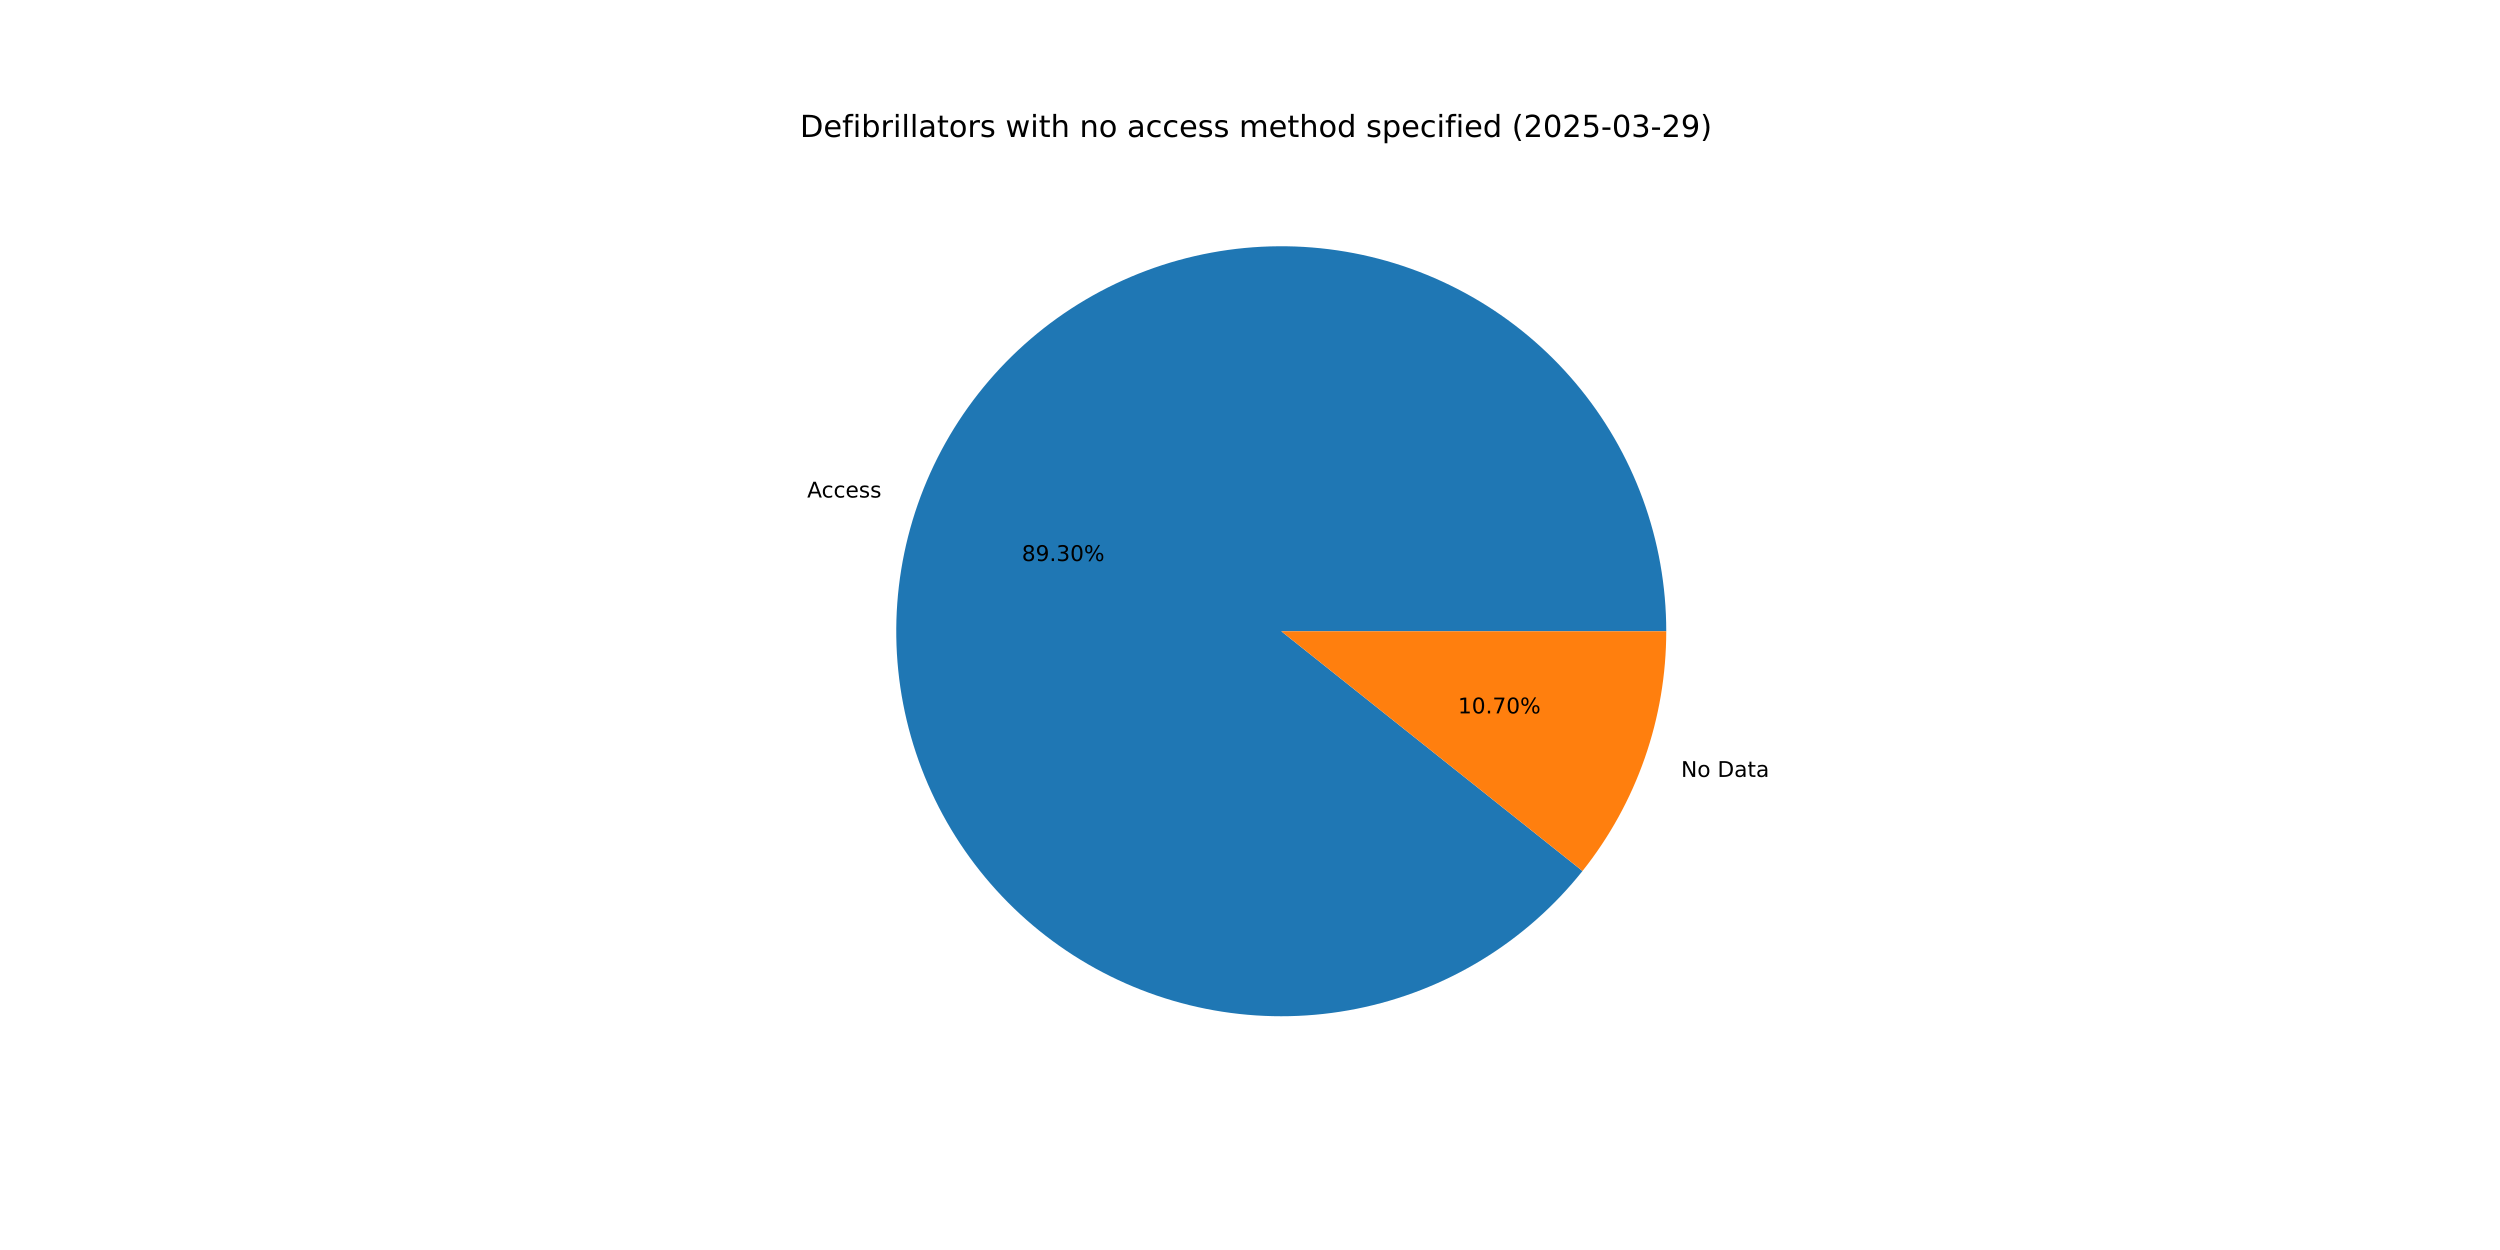
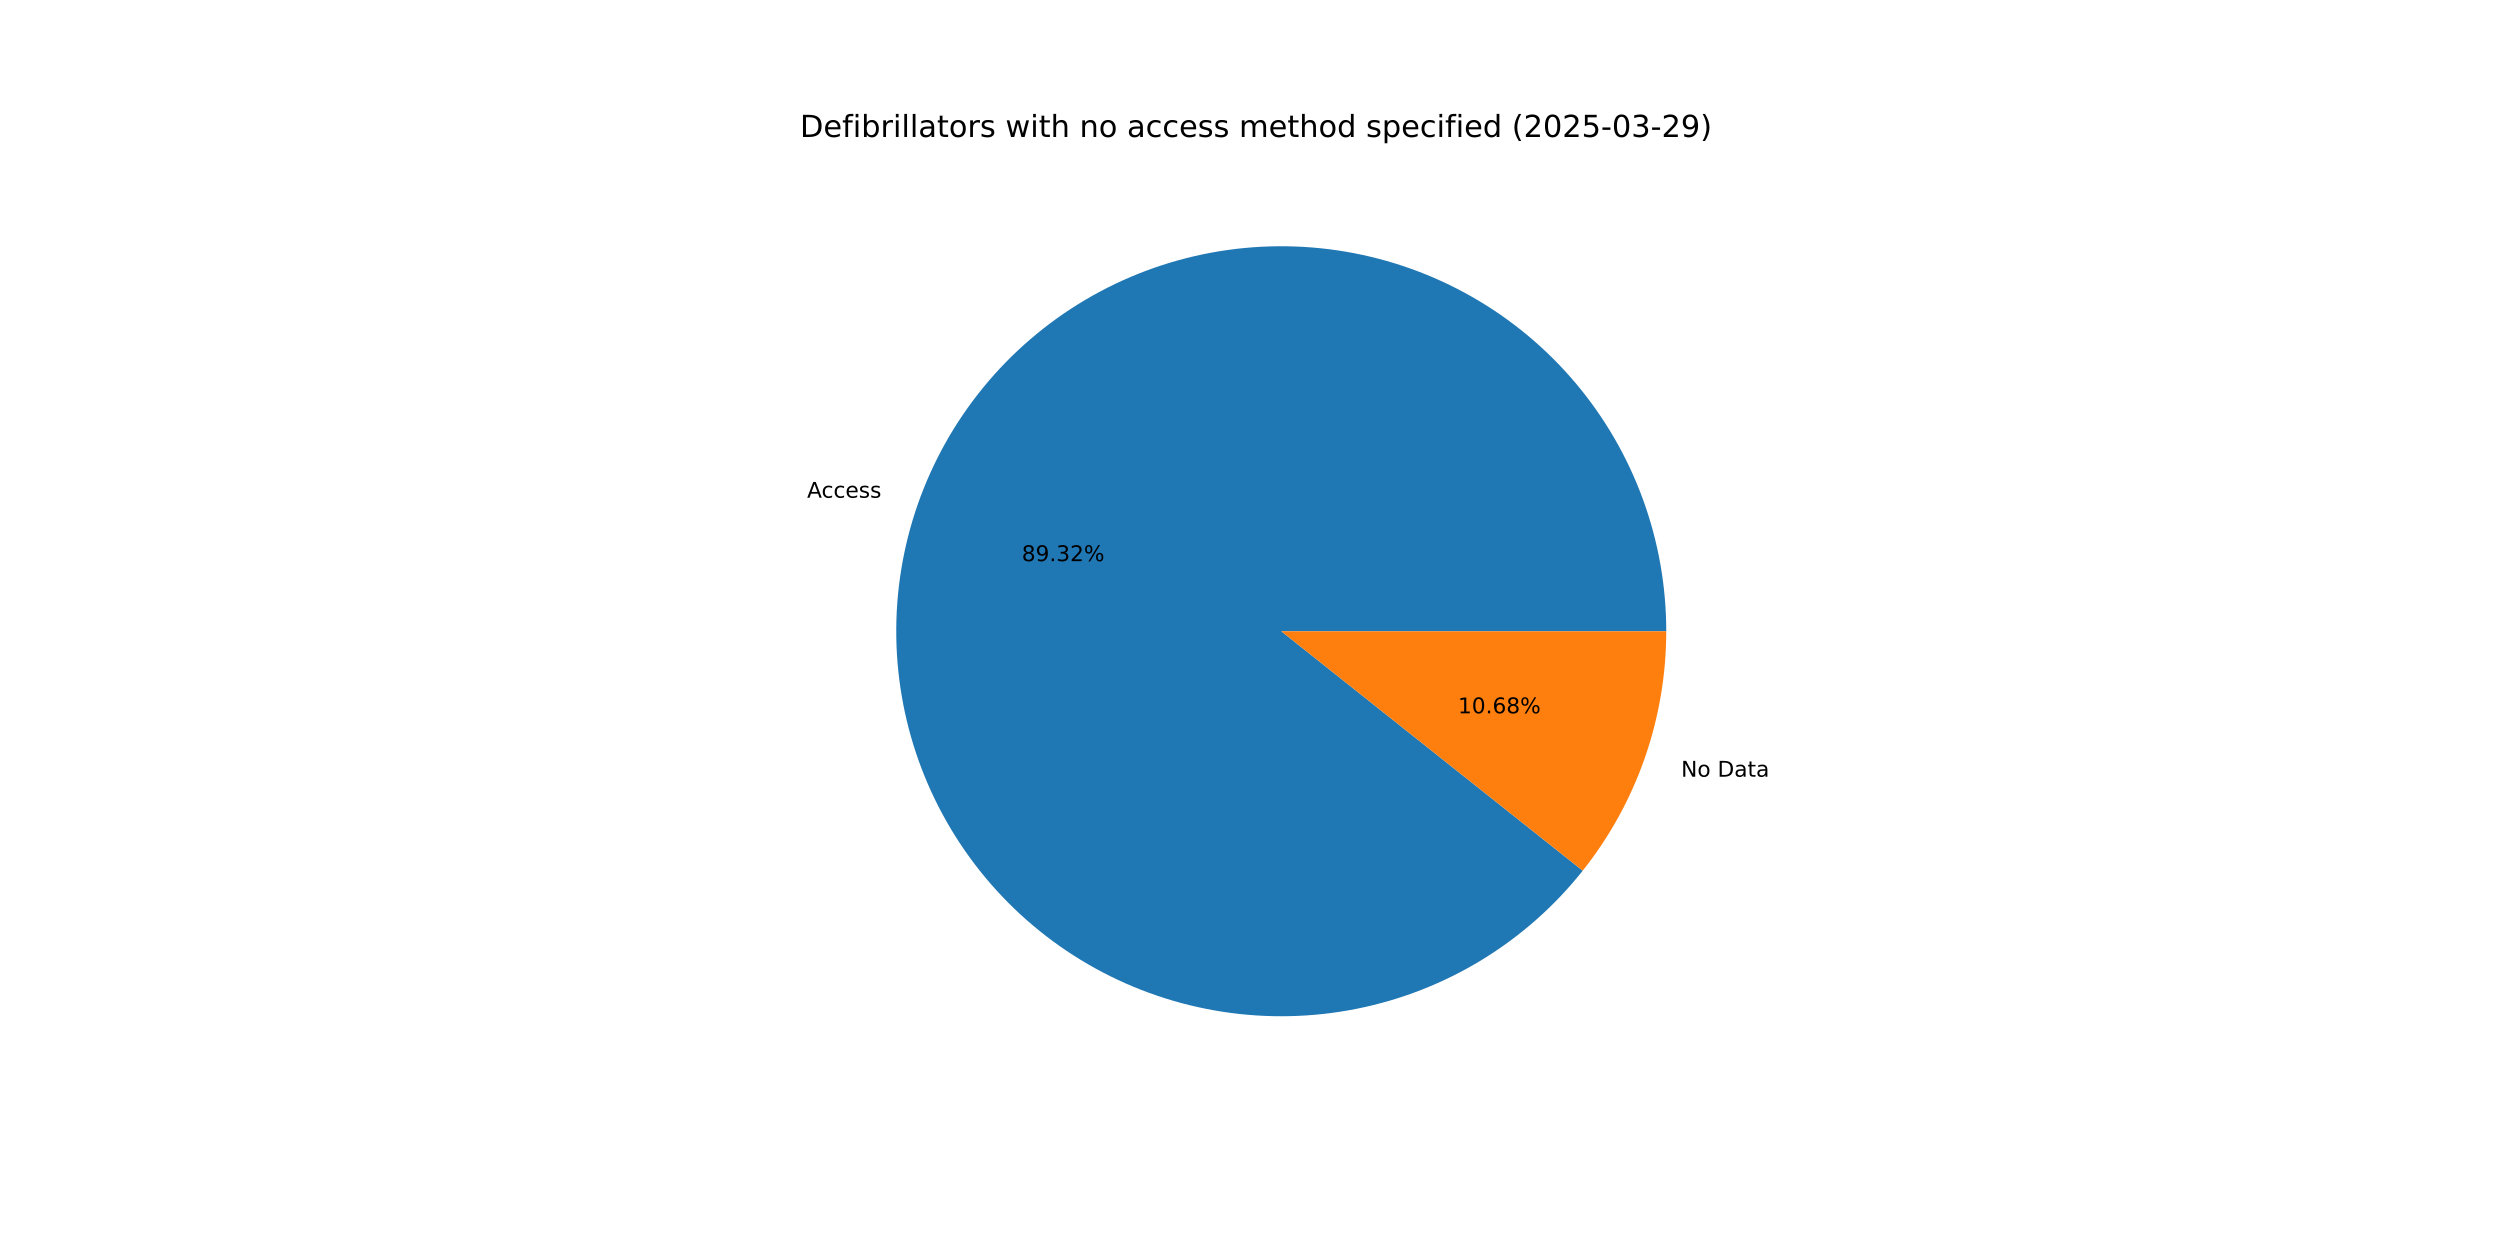
<svg xmlns="http://www.w3.org/2000/svg" xmlns:xlink="http://www.w3.org/1999/xlink" width="1152pt" height="576pt" viewBox="0 0 1152 576" version="1.1">
  <defs>
    <style type="text/css">*{stroke-linejoin: round; stroke-linecap: butt}</style>
  </defs>
  <g id="figure_1">
    <g id="patch_1">
      <path d="M 0 576  L 1152 576  L 1152 0  L 0 0  z " style="fill: #ffffff" />
    </g>
    <g id="axes_1">
      <g id="patch_2">
-         <path d="M 767.808 290.88  C 767.808 270.089 764.153 249.459 757.011 229.933  C 749.868 210.408 739.348 192.289 725.933 176.405  C 712.517 160.522 696.413 147.12 678.357 136.812  C 660.302 126.504 640.574 119.449 620.076 115.972  C 599.578 112.494 578.627 112.646 558.182 116.422  C 537.736 120.198 518.113 127.538 500.209 138.108  C 482.305 148.678 466.398 162.313 453.215 178.39  C 440.032 194.467 429.777 212.737 422.92 232.365  C 416.062 251.992 412.708 272.674 413.011 293.462  C 413.313 314.251 417.268 334.826 424.694 354.245  C 432.12 373.665 442.902 391.629 456.548 407.315  C 470.193 423.002 486.491 436.168 504.694 446.212  C 522.898 456.256 542.727 463.023 563.273 466.202  C 583.82 469.381 604.766 468.923 625.154 464.85  C 645.543 460.778 665.057 453.152 682.805 442.323  C 700.553 431.494 716.26 417.628 729.208 401.361  L 590.4 290.88  z " style="fill: #1f77b4" />
+         <path d="M 767.808 290.88  C 767.808 270.085 764.152 249.452 757.007 229.923  C 749.862 210.394 739.338 192.273 725.918 176.388  C 712.498 160.504 696.389 147.101 678.328 136.795  C 660.267 126.489 640.534 119.437 620.032 115.964  C 599.529 112.491 578.575 112.649 558.127 116.432  C 537.679 120.215 518.055 127.564 500.152 138.142  C 482.249 148.721 466.344 162.365 453.166 178.451  C 439.987 194.536 429.739 212.815 422.891 232.449  C 416.042 252.084 412.698 272.77 413.012 293.563  C 413.327 314.355 417.294 334.931 424.734 354.349  C 432.174 373.768 442.97 391.728 456.628 407.408  C 470.287 423.088 486.597 436.245 504.812 446.277  C 523.026 456.309 542.864 463.061 563.417 466.224  C 583.969 469.387 604.919 468.911 625.307 464.82  C 645.696 460.728 665.207 453.084 682.948 442.236  C 700.689 431.388 716.385 417.505 729.319 401.221  L 590.4 290.88  z " style="fill: #1f77b4" />
      </g>
      <g id="patch_3">
-         <path d="M 729.208 401.361  C 741.615 385.772 751.309 368.204 757.88 349.395  C 764.452 330.586 767.808 310.804 767.808 290.88  L 590.4 290.88  z " style="fill: #ff7f0e" />
+         <path d="M 729.319 401.221  C 741.692 385.644 751.357 368.095 757.91 349.311  C 764.462 330.527 767.808 310.774 767.808 290.88  L 590.4 290.88  z " style="fill: #ff7f0e" />
      </g>
      <g id="matplotlib.axis_1" />
      <g id="matplotlib.axis_2" />
      <g id="text_1">
-         <g transform="translate(371.9375 229.2729) scale(0.1 -0.1)">
+         <g transform="translate(371.9052 229.3655) scale(0.1 -0.1)">
          <defs>
            <path id="DejaVuSans-41" d="M 2188 4044  L 1331 1722  L 3047 1722  L 2188 4044  z M 1831 4666  L 2547 4666  L 4325 0  L 3669 0  L 3244 1197  L 1141 1197  L 716 0  L 50 0  L 1831 4666  z " transform="scale(0.015625)" />
            <path id="DejaVuSans-63" d="M 3122 3366  L 3122 2828  Q 2878 2963 2633 3030  Q 2388 3097 2138 3097  Q 1578 3097 1268 2742  Q 959 2388 959 1747  Q 959 1106 1268 751  Q 1578 397 2138 397  Q 2388 397 2633 464  Q 2878 531 3122 666  L 3122 134  Q 2881 22 2623 -34  Q 2366 -91 2075 -91  Q 1284 -91 818 406  Q 353 903 353 1747  Q 353 2603 823 3093  Q 1294 3584 2113 3584  Q 2378 3584 2631 3529  Q 2884 3475 3122 3366  z " transform="scale(0.015625)" />
            <path id="DejaVuSans-65" d="M 3597 1894  L 3597 1613  L 953 1613  Q 991 1019 1311 708  Q 1631 397 2203 397  Q 2534 397 2845 478  Q 3156 559 3463 722  L 3463 178  Q 3153 47 2828 -22  Q 2503 -91 2169 -91  Q 1331 -91 842 396  Q 353 884 353 1716  Q 353 2575 817 3079  Q 1281 3584 2069 3584  Q 2775 3584 3186 3129  Q 3597 2675 3597 1894  z M 3022 2063  Q 3016 2534 2758 2815  Q 2500 3097 2075 3097  Q 1594 3097 1305 2825  Q 1016 2553 972 2059  L 3022 2063  z " transform="scale(0.015625)" />
            <path id="DejaVuSans-73" d="M 2834 3397  L 2834 2853  Q 2591 2978 2328 3040  Q 2066 3103 1784 3103  Q 1356 3103 1142 2972  Q 928 2841 928 2578  Q 928 2378 1081 2264  Q 1234 2150 1697 2047  L 1894 2003  Q 2506 1872 2764 1633  Q 3022 1394 3022 966  Q 3022 478 2636 193  Q 2250 -91 1575 -91  Q 1294 -91 989 -36  Q 684 19 347 128  L 347 722  Q 666 556 975 473  Q 1284 391 1588 391  Q 1994 391 2212 530  Q 2431 669 2431 922  Q 2431 1156 2273 1281  Q 2116 1406 1581 1522  L 1381 1569  Q 847 1681 609 1914  Q 372 2147 372 2553  Q 372 3047 722 3315  Q 1072 3584 1716 3584  Q 2034 3584 2315 3537  Q 2597 3491 2834 3397  z " transform="scale(0.015625)" />
          </defs>
          <use xlink:href="#DejaVuSans-41" />
          <use xlink:href="#DejaVuSans-63" x="66.658" />
          <use xlink:href="#DejaVuSans-63" x="121.639" />
          <use xlink:href="#DejaVuSans-65" x="176.619" />
          <use xlink:href="#DejaVuSans-73" x="238.143" />
          <use xlink:href="#DejaVuSans-73" x="290.242" />
        </g>
      </g>
      <g id="text_2">
-         <g transform="translate(470.8471 258.5304) scale(0.1 -0.1)">
+         <g transform="translate(470.8295 258.5809) scale(0.1 -0.1)">
          <defs>
            <path id="DejaVuSans-38" d="M 2034 2216  Q 1584 2216 1326 1975  Q 1069 1734 1069 1313  Q 1069 891 1326 650  Q 1584 409 2034 409  Q 2484 409 2743 651  Q 3003 894 3003 1313  Q 3003 1734 2745 1975  Q 2488 2216 2034 2216  z M 1403 2484  Q 997 2584 770 2862  Q 544 3141 544 3541  Q 544 4100 942 4425  Q 1341 4750 2034 4750  Q 2731 4750 3128 4425  Q 3525 4100 3525 3541  Q 3525 3141 3298 2862  Q 3072 2584 2669 2484  Q 3125 2378 3379 2068  Q 3634 1759 3634 1313  Q 3634 634 3220 271  Q 2806 -91 2034 -91  Q 1263 -91 848 271  Q 434 634 434 1313  Q 434 1759 690 2068  Q 947 2378 1403 2484  z M 1172 3481  Q 1172 3119 1398 2916  Q 1625 2713 2034 2713  Q 2441 2713 2670 2916  Q 2900 3119 2900 3481  Q 2900 3844 2670 4047  Q 2441 4250 2034 4250  Q 1625 4250 1398 4047  Q 1172 3844 1172 3481  z " transform="scale(0.015625)" />
            <path id="DejaVuSans-39" d="M 703 97  L 703 672  Q 941 559 1184 500  Q 1428 441 1663 441  Q 2288 441 2617 861  Q 2947 1281 2994 2138  Q 2813 1869 2534 1725  Q 2256 1581 1919 1581  Q 1219 1581 811 2004  Q 403 2428 403 3163  Q 403 3881 828 4315  Q 1253 4750 1959 4750  Q 2769 4750 3195 4129  Q 3622 3509 3622 2328  Q 3622 1225 3098 567  Q 2575 -91 1691 -91  Q 1453 -91 1209 -44  Q 966 3 703 97  z M 1959 2075  Q 2384 2075 2632 2365  Q 2881 2656 2881 3163  Q 2881 3666 2632 3958  Q 2384 4250 1959 4250  Q 1534 4250 1286 3958  Q 1038 3666 1038 3163  Q 1038 2656 1286 2365  Q 1534 2075 1959 2075  z " transform="scale(0.015625)" />
            <path id="DejaVuSans-2e" d="M 684 794  L 1344 794  L 1344 0  L 684 0  L 684 794  z " transform="scale(0.015625)" />
            <path id="DejaVuSans-33" d="M 2597 2516  Q 3050 2419 3304 2112  Q 3559 1806 3559 1356  Q 3559 666 3084 287  Q 2609 -91 1734 -91  Q 1441 -91 1130 -33  Q 819 25 488 141  L 488 750  Q 750 597 1062 519  Q 1375 441 1716 441  Q 2309 441 2620 675  Q 2931 909 2931 1356  Q 2931 1769 2642 2001  Q 2353 2234 1838 2234  L 1294 2234  L 1294 2753  L 1863 2753  Q 2328 2753 2575 2939  Q 2822 3125 2822 3475  Q 2822 3834 2567 4026  Q 2313 4219 1838 4219  Q 1578 4219 1281 4162  Q 984 4106 628 3988  L 628 4550  Q 988 4650 1302 4700  Q 1616 4750 1894 4750  Q 2613 4750 3031 4423  Q 3450 4097 3450 3541  Q 3450 3153 3228 2886  Q 3006 2619 2597 2516  z " transform="scale(0.015625)" />
-             <path id="DejaVuSans-30" d="M 2034 4250  Q 1547 4250 1301 3770  Q 1056 3291 1056 2328  Q 1056 1369 1301 889  Q 1547 409 2034 409  Q 2525 409 2770 889  Q 3016 1369 3016 2328  Q 3016 3291 2770 3770  Q 2525 4250 2034 4250  z M 2034 4750  Q 2819 4750 3233 4129  Q 3647 3509 3647 2328  Q 3647 1150 3233 529  Q 2819 -91 2034 -91  Q 1250 -91 836 529  Q 422 1150 422 2328  Q 422 3509 836 4129  Q 1250 4750 2034 4750  z " transform="scale(0.015625)" />
+             <path id="DejaVuSans-32" d="M 1228 531  L 3431 531  L 3431 0  L 469 0  L 469 531  Q 828 903 1448 1529  Q 2069 2156 2228 2338  Q 2531 2678 2651 2914  Q 2772 3150 2772 3378  Q 2772 3750 2511 3984  Q 2250 4219 1831 4219  Q 1534 4219 1204 4116  Q 875 4013 500 3803  L 500 4441  Q 881 4594 1212 4672  Q 1544 4750 1819 4750  Q 2544 4750 2975 4387  Q 3406 4025 3406 3419  Q 3406 3131 3298 2873  Q 3191 2616 2906 2266  Q 2828 2175 2409 1742  Q 1991 1309 1228 531  z " transform="scale(0.015625)" />
            <path id="DejaVuSans-25" d="M 4653 2053  Q 4381 2053 4226 1822  Q 4072 1591 4072 1178  Q 4072 772 4226 539  Q 4381 306 4653 306  Q 4919 306 5073 539  Q 5228 772 5228 1178  Q 5228 1588 5073 1820  Q 4919 2053 4653 2053  z M 4653 2450  Q 5147 2450 5437 2106  Q 5728 1763 5728 1178  Q 5728 594 5436 251  Q 5144 -91 4653 -91  Q 4153 -91 3862 251  Q 3572 594 3572 1178  Q 3572 1766 3864 2108  Q 4156 2450 4653 2450  z M 1428 4353  Q 1159 4353 1004 4120  Q 850 3888 850 3481  Q 850 3069 1003 2837  Q 1156 2606 1428 2606  Q 1700 2606 1854 2837  Q 2009 3069 2009 3481  Q 2009 3884 1853 4118  Q 1697 4353 1428 4353  z M 4250 4750  L 4750 4750  L 1831 -91  L 1331 -91  L 4250 4750  z M 1428 4750  Q 1922 4750 2215 4408  Q 2509 4066 2509 3481  Q 2509 2891 2217 2550  Q 1925 2209 1428 2209  Q 931 2209 642 2551  Q 353 2894 353 3481  Q 353 4063 643 4406  Q 934 4750 1428 4750  z " transform="scale(0.015625)" />
          </defs>
          <use xlink:href="#DejaVuSans-38" />
          <use xlink:href="#DejaVuSans-39" x="63.623" />
          <use xlink:href="#DejaVuSans-2e" x="127.246" />
          <use xlink:href="#DejaVuSans-33" x="159.033" />
-           <use xlink:href="#DejaVuSans-30" x="222.656" />
+           <use xlink:href="#DejaVuSans-32" x="222.656" />
          <use xlink:href="#DejaVuSans-25" x="286.279" />
        </g>
      </g>
      <g id="text_3">
-         <g transform="translate(774.6281 358.0059) scale(0.1 -0.1)">
+         <g transform="translate(774.6605 357.9133) scale(0.1 -0.1)">
          <defs>
            <path id="DejaVuSans-4e" d="M 628 4666  L 1478 4666  L 3547 763  L 3547 4666  L 4159 4666  L 4159 0  L 3309 0  L 1241 3903  L 1241 0  L 628 0  L 628 4666  z " transform="scale(0.015625)" />
            <path id="DejaVuSans-6f" d="M 1959 3097  Q 1497 3097 1228 2736  Q 959 2375 959 1747  Q 959 1119 1226 758  Q 1494 397 1959 397  Q 2419 397 2687 759  Q 2956 1122 2956 1747  Q 2956 2369 2687 2733  Q 2419 3097 1959 3097  z M 1959 3584  Q 2709 3584 3137 3096  Q 3566 2609 3566 1747  Q 3566 888 3137 398  Q 2709 -91 1959 -91  Q 1206 -91 779 398  Q 353 888 353 1747  Q 353 2609 779 3096  Q 1206 3584 1959 3584  z " transform="scale(0.015625)" />
            <path id="DejaVuSans-20" transform="scale(0.015625)" />
            <path id="DejaVuSans-44" d="M 1259 4147  L 1259 519  L 2022 519  Q 2988 519 3436 956  Q 3884 1394 3884 2338  Q 3884 3275 3436 3711  Q 2988 4147 2022 4147  L 1259 4147  z M 628 4666  L 1925 4666  Q 3281 4666 3915 4102  Q 4550 3538 4550 2338  Q 4550 1131 3912 565  Q 3275 0 1925 0  L 628 0  L 628 4666  z " transform="scale(0.015625)" />
            <path id="DejaVuSans-61" d="M 2194 1759  Q 1497 1759 1228 1600  Q 959 1441 959 1056  Q 959 750 1161 570  Q 1363 391 1709 391  Q 2188 391 2477 730  Q 2766 1069 2766 1631  L 2766 1759  L 2194 1759  z M 3341 1997  L 3341 0  L 2766 0  L 2766 531  Q 2569 213 2275 61  Q 1981 -91 1556 -91  Q 1019 -91 701 211  Q 384 513 384 1019  Q 384 1609 779 1909  Q 1175 2209 1959 2209  L 2766 2209  L 2766 2266  Q 2766 2663 2505 2880  Q 2244 3097 1772 3097  Q 1472 3097 1187 3025  Q 903 2953 641 2809  L 641 3341  Q 956 3463 1253 3523  Q 1550 3584 1831 3584  Q 2591 3584 2966 3190  Q 3341 2797 3341 1997  z " transform="scale(0.015625)" />
            <path id="DejaVuSans-74" d="M 1172 4494  L 1172 3500  L 2356 3500  L 2356 3053  L 1172 3053  L 1172 1153  Q 1172 725 1289 603  Q 1406 481 1766 481  L 2356 481  L 2356 0  L 1766 0  Q 1100 0 847 248  Q 594 497 594 1153  L 594 3053  L 172 3053  L 172 3500  L 594 3500  L 594 4494  L 1172 4494  z " transform="scale(0.015625)" />
          </defs>
          <use xlink:href="#DejaVuSans-4e" />
          <use xlink:href="#DejaVuSans-6f" x="74.805" />
          <use xlink:href="#DejaVuSans-20" x="135.986" />
          <use xlink:href="#DejaVuSans-44" x="167.773" />
          <use xlink:href="#DejaVuSans-61" x="244.775" />
          <use xlink:href="#DejaVuSans-74" x="306.055" />
          <use xlink:href="#DejaVuSans-61" x="345.264" />
        </g>
      </g>
      <g id="text_4">
-         <g transform="translate(671.8232 328.7484) scale(0.1 -0.1)">
+         <g transform="translate(671.8409 328.6979) scale(0.1 -0.1)">
          <defs>
            <path id="DejaVuSans-31" d="M 794 531  L 1825 531  L 1825 4091  L 703 3866  L 703 4441  L 1819 4666  L 2450 4666  L 2450 531  L 3481 531  L 3481 0  L 794 0  L 794 531  z " transform="scale(0.015625)" />
-             <path id="DejaVuSans-37" d="M 525 4666  L 3525 4666  L 3525 4397  L 1831 0  L 1172 0  L 2766 4134  L 525 4134  L 525 4666  z " transform="scale(0.015625)" />
+             <path id="DejaVuSans-30" d="M 2034 4250  Q 1547 4250 1301 3770  Q 1056 3291 1056 2328  Q 1056 1369 1301 889  Q 1547 409 2034 409  Q 2525 409 2770 889  Q 3016 1369 3016 2328  Q 3016 3291 2770 3770  Q 2525 4250 2034 4250  z M 2034 4750  Q 2819 4750 3233 4129  Q 3647 3509 3647 2328  Q 3647 1150 3233 529  Q 2819 -91 2034 -91  Q 1250 -91 836 529  Q 422 1150 422 2328  Q 422 3509 836 4129  Q 1250 4750 2034 4750  z " transform="scale(0.015625)" />
+             <path id="DejaVuSans-36" d="M 2113 2584  Q 1688 2584 1439 2293  Q 1191 2003 1191 1497  Q 1191 994 1439 701  Q 1688 409 2113 409  Q 2538 409 2786 701  Q 3034 994 3034 1497  Q 3034 2003 2786 2293  Q 2538 2584 2113 2584  z M 3366 4563  L 3366 3988  Q 3128 4100 2886 4159  Q 2644 4219 2406 4219  Q 1781 4219 1451 3797  Q 1122 3375 1075 2522  Q 1259 2794 1537 2939  Q 1816 3084 2150 3084  Q 2853 3084 3261 2657  Q 3669 2231 3669 1497  Q 3669 778 3244 343  Q 2819 -91 2113 -91  Q 1303 -91 875 529  Q 447 1150 447 2328  Q 447 3434 972 4092  Q 1497 4750 2381 4750  Q 2619 4750 2861 4703  Q 3103 4656 3366 4563  z " transform="scale(0.015625)" />
          </defs>
          <use xlink:href="#DejaVuSans-31" />
          <use xlink:href="#DejaVuSans-30" x="63.623" />
          <use xlink:href="#DejaVuSans-2e" x="127.246" />
-           <use xlink:href="#DejaVuSans-37" x="159.033" />
-           <use xlink:href="#DejaVuSans-30" x="222.656" />
+           <use xlink:href="#DejaVuSans-36" x="159.033" />
+           <use xlink:href="#DejaVuSans-38" x="222.656" />
          <use xlink:href="#DejaVuSans-25" x="286.279" />
        </g>
      </g>
      <g id="text_5">
        <g transform="translate(368.64 63.12) scale(0.14 -0.14)">
          <defs>
            <path id="DejaVuSans-66" d="M 2375 4863  L 2375 4384  L 1825 4384  Q 1516 4384 1395 4259  Q 1275 4134 1275 3809  L 1275 3500  L 2222 3500  L 2222 3053  L 1275 3053  L 1275 0  L 697 0  L 697 3053  L 147 3053  L 147 3500  L 697 3500  L 697 3744  Q 697 4328 969 4595  Q 1241 4863 1831 4863  L 2375 4863  z " transform="scale(0.015625)" />
            <path id="DejaVuSans-69" d="M 603 3500  L 1178 3500  L 1178 0  L 603 0  L 603 3500  z M 603 4863  L 1178 4863  L 1178 4134  L 603 4134  L 603 4863  z " transform="scale(0.015625)" />
            <path id="DejaVuSans-62" d="M 3116 1747  Q 3116 2381 2855 2742  Q 2594 3103 2138 3103  Q 1681 3103 1420 2742  Q 1159 2381 1159 1747  Q 1159 1113 1420 752  Q 1681 391 2138 391  Q 2594 391 2855 752  Q 3116 1113 3116 1747  z M 1159 2969  Q 1341 3281 1617 3432  Q 1894 3584 2278 3584  Q 2916 3584 3314 3078  Q 3713 2572 3713 1747  Q 3713 922 3314 415  Q 2916 -91 2278 -91  Q 1894 -91 1617 61  Q 1341 213 1159 525  L 1159 0  L 581 0  L 581 4863  L 1159 4863  L 1159 2969  z " transform="scale(0.015625)" />
            <path id="DejaVuSans-72" d="M 2631 2963  Q 2534 3019 2420 3045  Q 2306 3072 2169 3072  Q 1681 3072 1420 2755  Q 1159 2438 1159 1844  L 1159 0  L 581 0  L 581 3500  L 1159 3500  L 1159 2956  Q 1341 3275 1631 3429  Q 1922 3584 2338 3584  Q 2397 3584 2469 3576  Q 2541 3569 2628 3553  L 2631 2963  z " transform="scale(0.015625)" />
            <path id="DejaVuSans-6c" d="M 603 4863  L 1178 4863  L 1178 0  L 603 0  L 603 4863  z " transform="scale(0.015625)" />
            <path id="DejaVuSans-77" d="M 269 3500  L 844 3500  L 1563 769  L 2278 3500  L 2956 3500  L 3675 769  L 4391 3500  L 4966 3500  L 4050 0  L 3372 0  L 2619 2869  L 1863 0  L 1184 0  L 269 3500  z " transform="scale(0.015625)" />
            <path id="DejaVuSans-68" d="M 3513 2113  L 3513 0  L 2938 0  L 2938 2094  Q 2938 2591 2744 2837  Q 2550 3084 2163 3084  Q 1697 3084 1428 2787  Q 1159 2491 1159 1978  L 1159 0  L 581 0  L 581 4863  L 1159 4863  L 1159 2956  Q 1366 3272 1645 3428  Q 1925 3584 2291 3584  Q 2894 3584 3203 3211  Q 3513 2838 3513 2113  z " transform="scale(0.015625)" />
            <path id="DejaVuSans-6e" d="M 3513 2113  L 3513 0  L 2938 0  L 2938 2094  Q 2938 2591 2744 2837  Q 2550 3084 2163 3084  Q 1697 3084 1428 2787  Q 1159 2491 1159 1978  L 1159 0  L 581 0  L 581 3500  L 1159 3500  L 1159 2956  Q 1366 3272 1645 3428  Q 1925 3584 2291 3584  Q 2894 3584 3203 3211  Q 3513 2838 3513 2113  z " transform="scale(0.015625)" />
            <path id="DejaVuSans-6d" d="M 3328 2828  Q 3544 3216 3844 3400  Q 4144 3584 4550 3584  Q 5097 3584 5394 3201  Q 5691 2819 5691 2113  L 5691 0  L 5113 0  L 5113 2094  Q 5113 2597 4934 2840  Q 4756 3084 4391 3084  Q 3944 3084 3684 2787  Q 3425 2491 3425 1978  L 3425 0  L 2847 0  L 2847 2094  Q 2847 2600 2669 2842  Q 2491 3084 2119 3084  Q 1678 3084 1418 2786  Q 1159 2488 1159 1978  L 1159 0  L 581 0  L 581 3500  L 1159 3500  L 1159 2956  Q 1356 3278 1631 3431  Q 1906 3584 2284 3584  Q 2666 3584 2933 3390  Q 3200 3197 3328 2828  z " transform="scale(0.015625)" />
            <path id="DejaVuSans-64" d="M 2906 2969  L 2906 4863  L 3481 4863  L 3481 0  L 2906 0  L 2906 525  Q 2725 213 2448 61  Q 2172 -91 1784 -91  Q 1150 -91 751 415  Q 353 922 353 1747  Q 353 2572 751 3078  Q 1150 3584 1784 3584  Q 2172 3584 2448 3432  Q 2725 3281 2906 2969  z M 947 1747  Q 947 1113 1208 752  Q 1469 391 1925 391  Q 2381 391 2643 752  Q 2906 1113 2906 1747  Q 2906 2381 2643 2742  Q 2381 3103 1925 3103  Q 1469 3103 1208 2742  Q 947 2381 947 1747  z " transform="scale(0.015625)" />
            <path id="DejaVuSans-70" d="M 1159 525  L 1159 -1331  L 581 -1331  L 581 3500  L 1159 3500  L 1159 2969  Q 1341 3281 1617 3432  Q 1894 3584 2278 3584  Q 2916 3584 3314 3078  Q 3713 2572 3713 1747  Q 3713 922 3314 415  Q 2916 -91 2278 -91  Q 1894 -91 1617 61  Q 1341 213 1159 525  z M 3116 1747  Q 3116 2381 2855 2742  Q 2594 3103 2138 3103  Q 1681 3103 1420 2742  Q 1159 2381 1159 1747  Q 1159 1113 1420 752  Q 1681 391 2138 391  Q 2594 391 2855 752  Q 3116 1113 3116 1747  z " transform="scale(0.015625)" />
            <path id="DejaVuSans-28" d="M 1984 4856  Q 1566 4138 1362 3434  Q 1159 2731 1159 2009  Q 1159 1288 1364 580  Q 1569 -128 1984 -844  L 1484 -844  Q 1016 -109 783 600  Q 550 1309 550 2009  Q 550 2706 781 3412  Q 1013 4119 1484 4856  L 1984 4856  z " transform="scale(0.015625)" />
-             <path id="DejaVuSans-32" d="M 1228 531  L 3431 531  L 3431 0  L 469 0  L 469 531  Q 828 903 1448 1529  Q 2069 2156 2228 2338  Q 2531 2678 2651 2914  Q 2772 3150 2772 3378  Q 2772 3750 2511 3984  Q 2250 4219 1831 4219  Q 1534 4219 1204 4116  Q 875 4013 500 3803  L 500 4441  Q 881 4594 1212 4672  Q 1544 4750 1819 4750  Q 2544 4750 2975 4387  Q 3406 4025 3406 3419  Q 3406 3131 3298 2873  Q 3191 2616 2906 2266  Q 2828 2175 2409 1742  Q 1991 1309 1228 531  z " transform="scale(0.015625)" />
            <path id="DejaVuSans-35" d="M 691 4666  L 3169 4666  L 3169 4134  L 1269 4134  L 1269 2991  Q 1406 3038 1543 3061  Q 1681 3084 1819 3084  Q 2600 3084 3056 2656  Q 3513 2228 3513 1497  Q 3513 744 3044 326  Q 2575 -91 1722 -91  Q 1428 -91 1123 -41  Q 819 9 494 109  L 494 744  Q 775 591 1075 516  Q 1375 441 1709 441  Q 2250 441 2565 725  Q 2881 1009 2881 1497  Q 2881 1984 2565 2268  Q 2250 2553 1709 2553  Q 1456 2553 1204 2497  Q 953 2441 691 2322  L 691 4666  z " transform="scale(0.015625)" />
            <path id="DejaVuSans-2d" d="M 313 2009  L 1997 2009  L 1997 1497  L 313 1497  L 313 2009  z " transform="scale(0.015625)" />
            <path id="DejaVuSans-29" d="M 513 4856  L 1013 4856  Q 1481 4119 1714 3412  Q 1947 2706 1947 2009  Q 1947 1309 1714 600  Q 1481 -109 1013 -844  L 513 -844  Q 928 -128 1133 580  Q 1338 1288 1338 2009  Q 1338 2731 1133 3434  Q 928 4138 513 4856  z " transform="scale(0.015625)" />
          </defs>
          <use xlink:href="#DejaVuSans-44" />
          <use xlink:href="#DejaVuSans-65" x="77.002" />
          <use xlink:href="#DejaVuSans-66" x="138.525" />
          <use xlink:href="#DejaVuSans-69" x="173.73" />
          <use xlink:href="#DejaVuSans-62" x="201.514" />
          <use xlink:href="#DejaVuSans-72" x="264.99" />
          <use xlink:href="#DejaVuSans-69" x="306.104" />
          <use xlink:href="#DejaVuSans-6c" x="333.887" />
          <use xlink:href="#DejaVuSans-6c" x="361.67" />
          <use xlink:href="#DejaVuSans-61" x="389.453" />
          <use xlink:href="#DejaVuSans-74" x="450.732" />
          <use xlink:href="#DejaVuSans-6f" x="489.941" />
          <use xlink:href="#DejaVuSans-72" x="551.123" />
          <use xlink:href="#DejaVuSans-73" x="592.236" />
          <use xlink:href="#DejaVuSans-20" x="644.336" />
          <use xlink:href="#DejaVuSans-77" x="676.123" />
          <use xlink:href="#DejaVuSans-69" x="757.91" />
          <use xlink:href="#DejaVuSans-74" x="785.693" />
          <use xlink:href="#DejaVuSans-68" x="824.902" />
          <use xlink:href="#DejaVuSans-20" x="888.281" />
          <use xlink:href="#DejaVuSans-6e" x="920.068" />
          <use xlink:href="#DejaVuSans-6f" x="983.447" />
          <use xlink:href="#DejaVuSans-20" x="1044.629" />
          <use xlink:href="#DejaVuSans-61" x="1076.416" />
          <use xlink:href="#DejaVuSans-63" x="1137.695" />
          <use xlink:href="#DejaVuSans-63" x="1192.676" />
          <use xlink:href="#DejaVuSans-65" x="1247.656" />
          <use xlink:href="#DejaVuSans-73" x="1309.18" />
          <use xlink:href="#DejaVuSans-73" x="1361.279" />
          <use xlink:href="#DejaVuSans-20" x="1413.379" />
          <use xlink:href="#DejaVuSans-6d" x="1445.166" />
          <use xlink:href="#DejaVuSans-65" x="1542.578" />
          <use xlink:href="#DejaVuSans-74" x="1604.102" />
          <use xlink:href="#DejaVuSans-68" x="1643.311" />
          <use xlink:href="#DejaVuSans-6f" x="1706.689" />
          <use xlink:href="#DejaVuSans-64" x="1767.871" />
          <use xlink:href="#DejaVuSans-20" x="1831.348" />
          <use xlink:href="#DejaVuSans-73" x="1863.135" />
          <use xlink:href="#DejaVuSans-70" x="1915.234" />
          <use xlink:href="#DejaVuSans-65" x="1978.711" />
          <use xlink:href="#DejaVuSans-63" x="2040.234" />
          <use xlink:href="#DejaVuSans-69" x="2095.215" />
          <use xlink:href="#DejaVuSans-66" x="2122.998" />
          <use xlink:href="#DejaVuSans-69" x="2158.203" />
          <use xlink:href="#DejaVuSans-65" x="2185.986" />
          <use xlink:href="#DejaVuSans-64" x="2247.51" />
          <use xlink:href="#DejaVuSans-20" x="2310.986" />
          <use xlink:href="#DejaVuSans-28" x="2342.773" />
          <use xlink:href="#DejaVuSans-32" x="2381.787" />
          <use xlink:href="#DejaVuSans-30" x="2445.41" />
          <use xlink:href="#DejaVuSans-32" x="2509.033" />
          <use xlink:href="#DejaVuSans-35" x="2572.656" />
          <use xlink:href="#DejaVuSans-2d" x="2636.279" />
          <use xlink:href="#DejaVuSans-30" x="2672.363" />
          <use xlink:href="#DejaVuSans-33" x="2735.986" />
          <use xlink:href="#DejaVuSans-2d" x="2799.609" />
          <use xlink:href="#DejaVuSans-32" x="2835.693" />
          <use xlink:href="#DejaVuSans-39" x="2899.316" />
          <use xlink:href="#DejaVuSans-29" x="2962.939" />
        </g>
      </g>
    </g>
  </g>
</svg>
